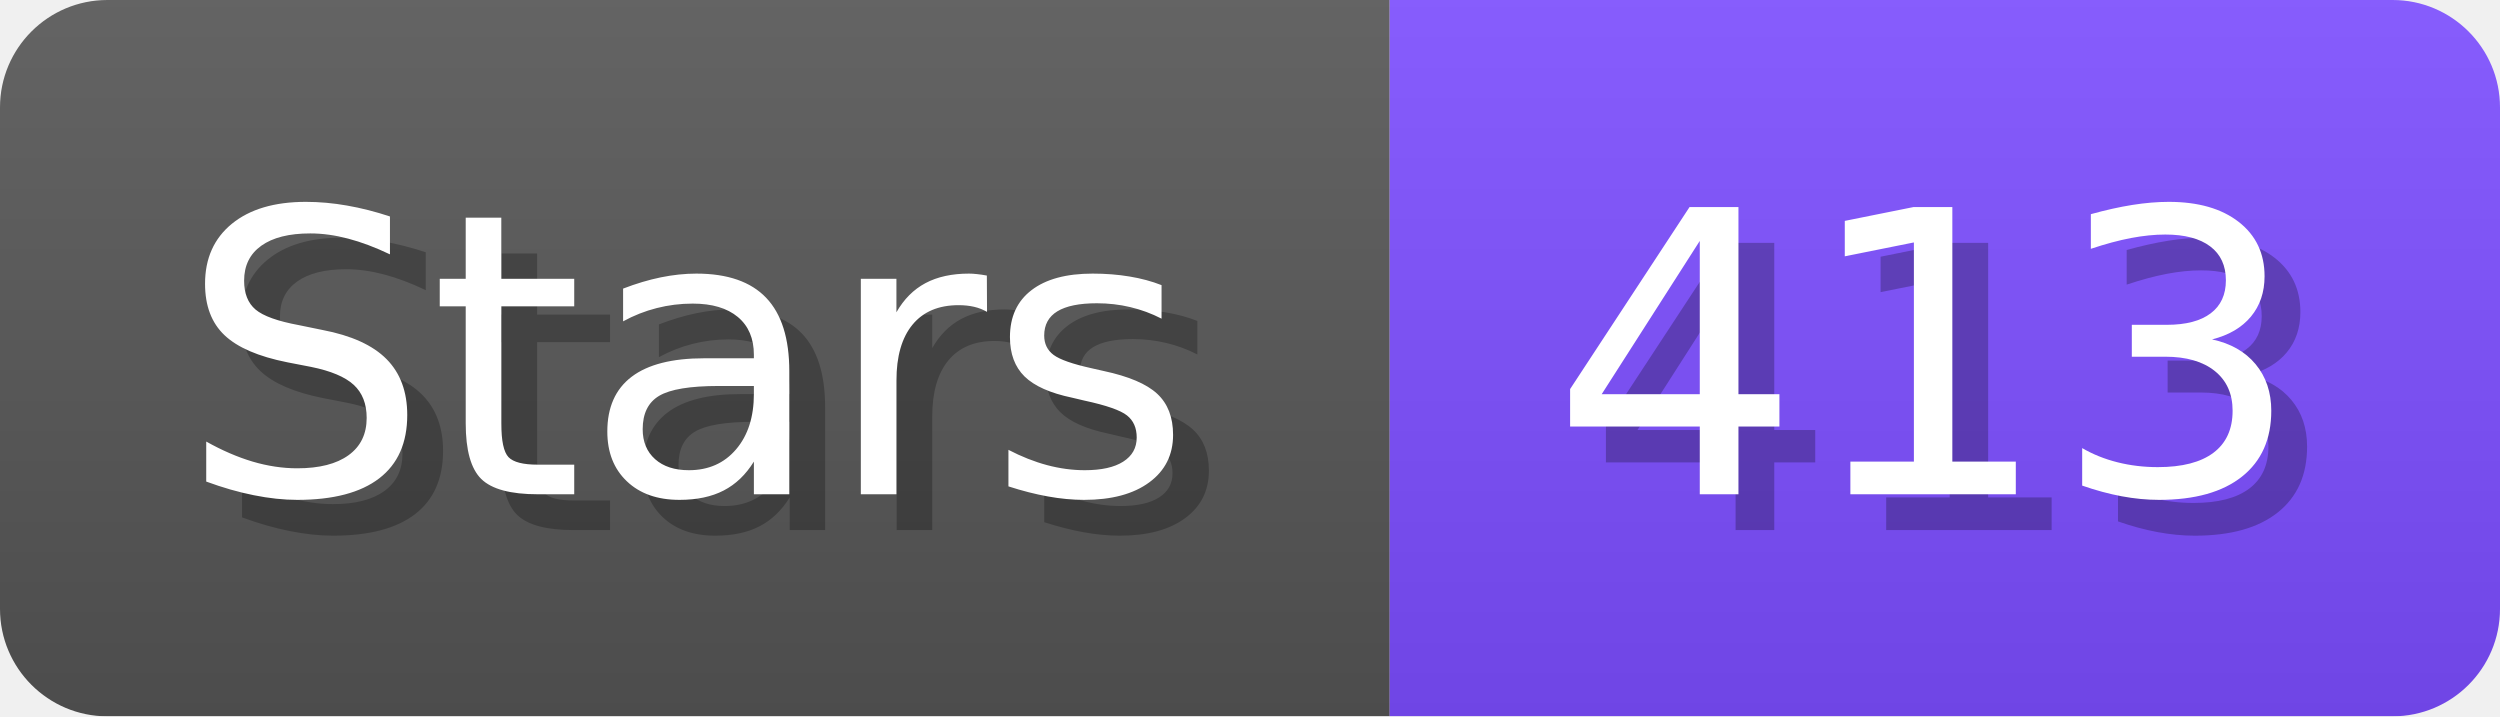
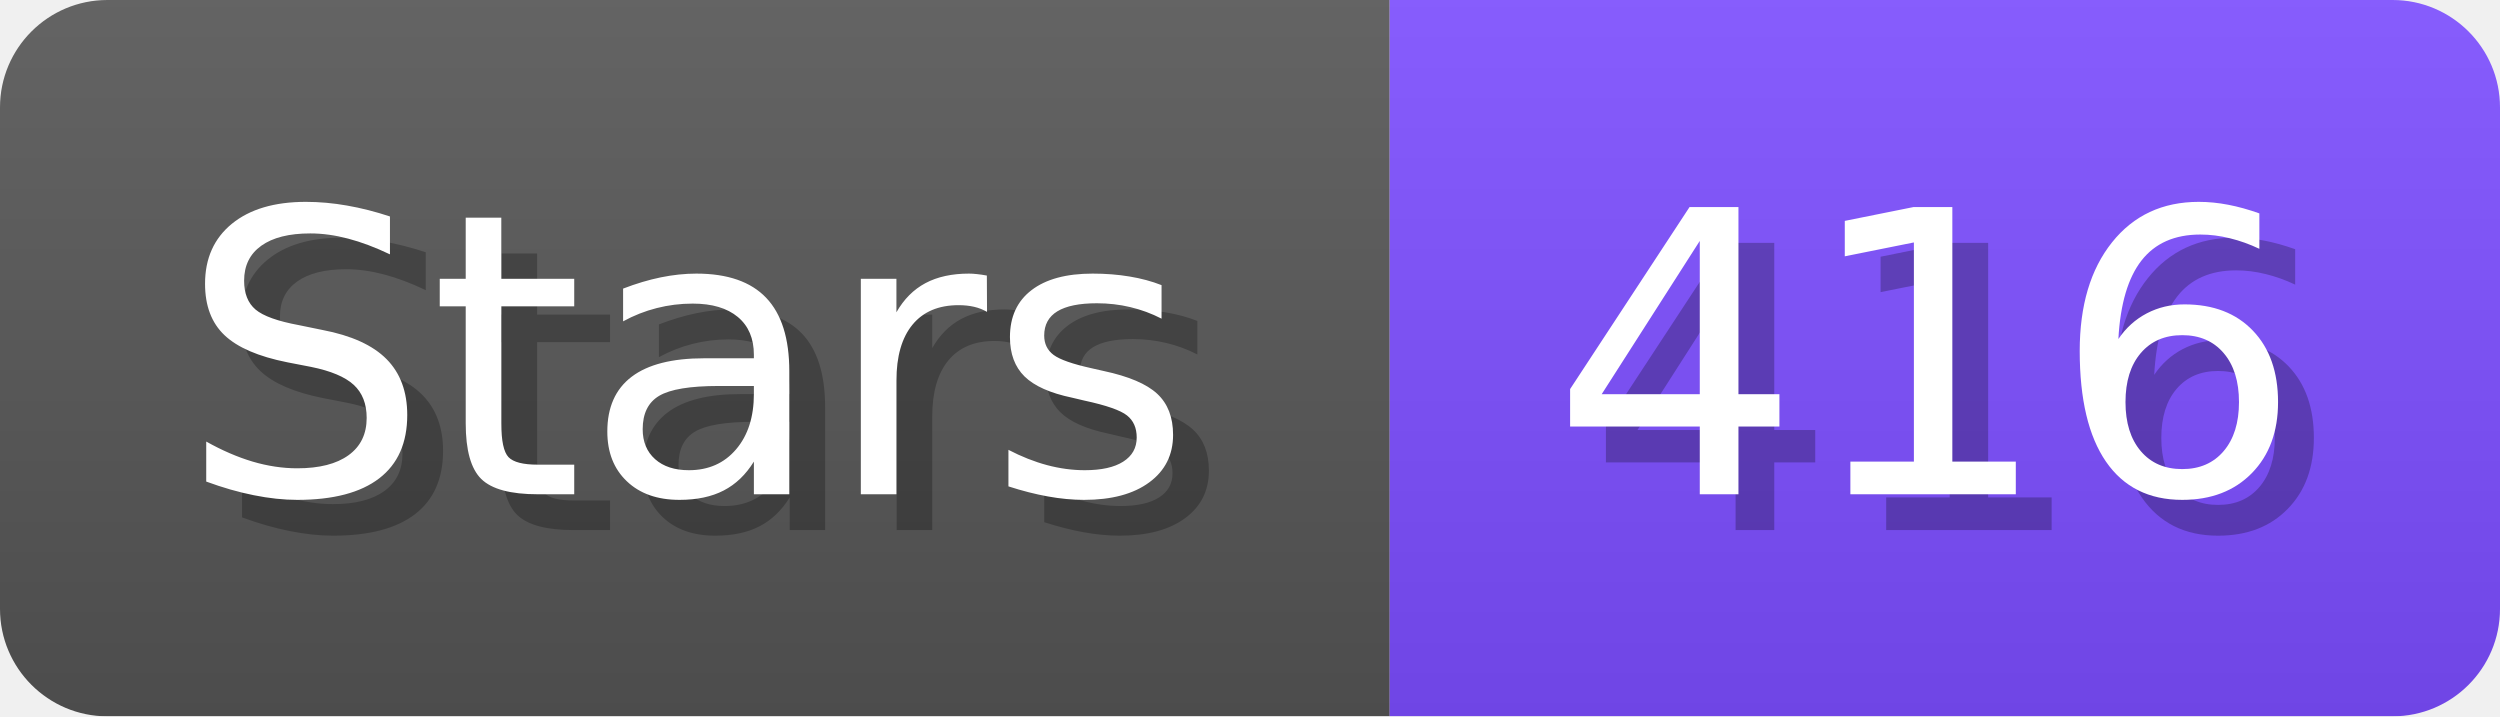
- <svg xmlns="http://www.w3.org/2000/svg" width="69.8" height="20" viewBox="0 0 698 200" role="img" aria-label="Stars: 413">
+ <svg xmlns="http://www.w3.org/2000/svg" width="69.8" height="20" viewBox="0 0 698 200" role="img" aria-label="Stars: 416">
  <linearGradient id="a" x2="0" y2="100%">
    <stop offset="0" stop-opacity=".1" stop-color="#EEE" />
    <stop offset="1" stop-opacity=".1" />
  </linearGradient>
  <mask id="m">
    <rect width="698" height="200" rx="30" fill="#FFF" />
  </mask>
  <g mask="url(#m)">
    <rect width="388" height="200" fill="#555" />
    <rect width="310" height="200" fill="#7C4DFF" x="388" />
    <rect width="698" height="200" fill="url(#a)" />
  </g>
  <g aria-hidden="true" fill="#fff" text-anchor="start" font-family="Verdana,DejaVu Sans,sans-serif" font-size="110">
    <text x="60" y="148" textLength="288" fill="#000" opacity="0.25">Stars</text>
    <text x="50" y="138" textLength="288">Stars</text>
-     <text x="443" y="148" textLength="210" fill="#000" opacity="0.25">413</text>
-     <text x="433" y="138" textLength="210">413</text>
+     <text x="443" y="148" textLength="210" fill="#000" opacity="0.25">416</text>
+     <text x="433" y="138" textLength="210">416</text>
  </g>
</svg>
